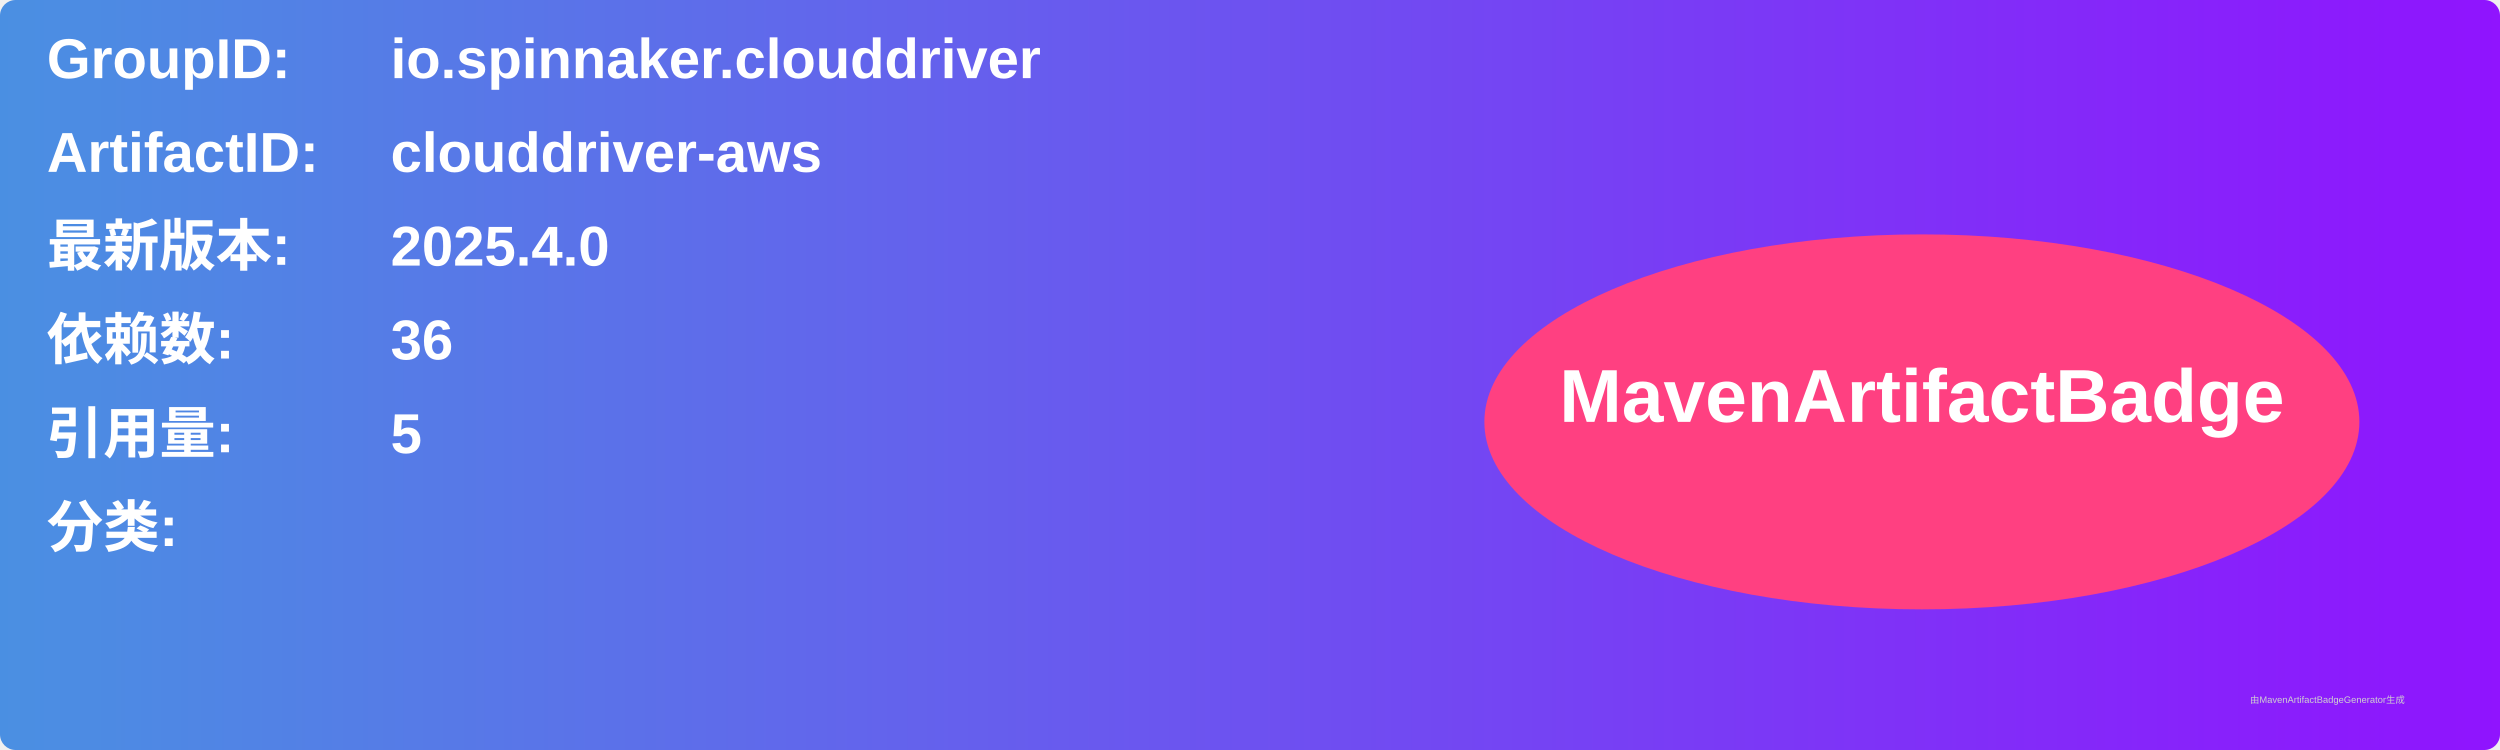
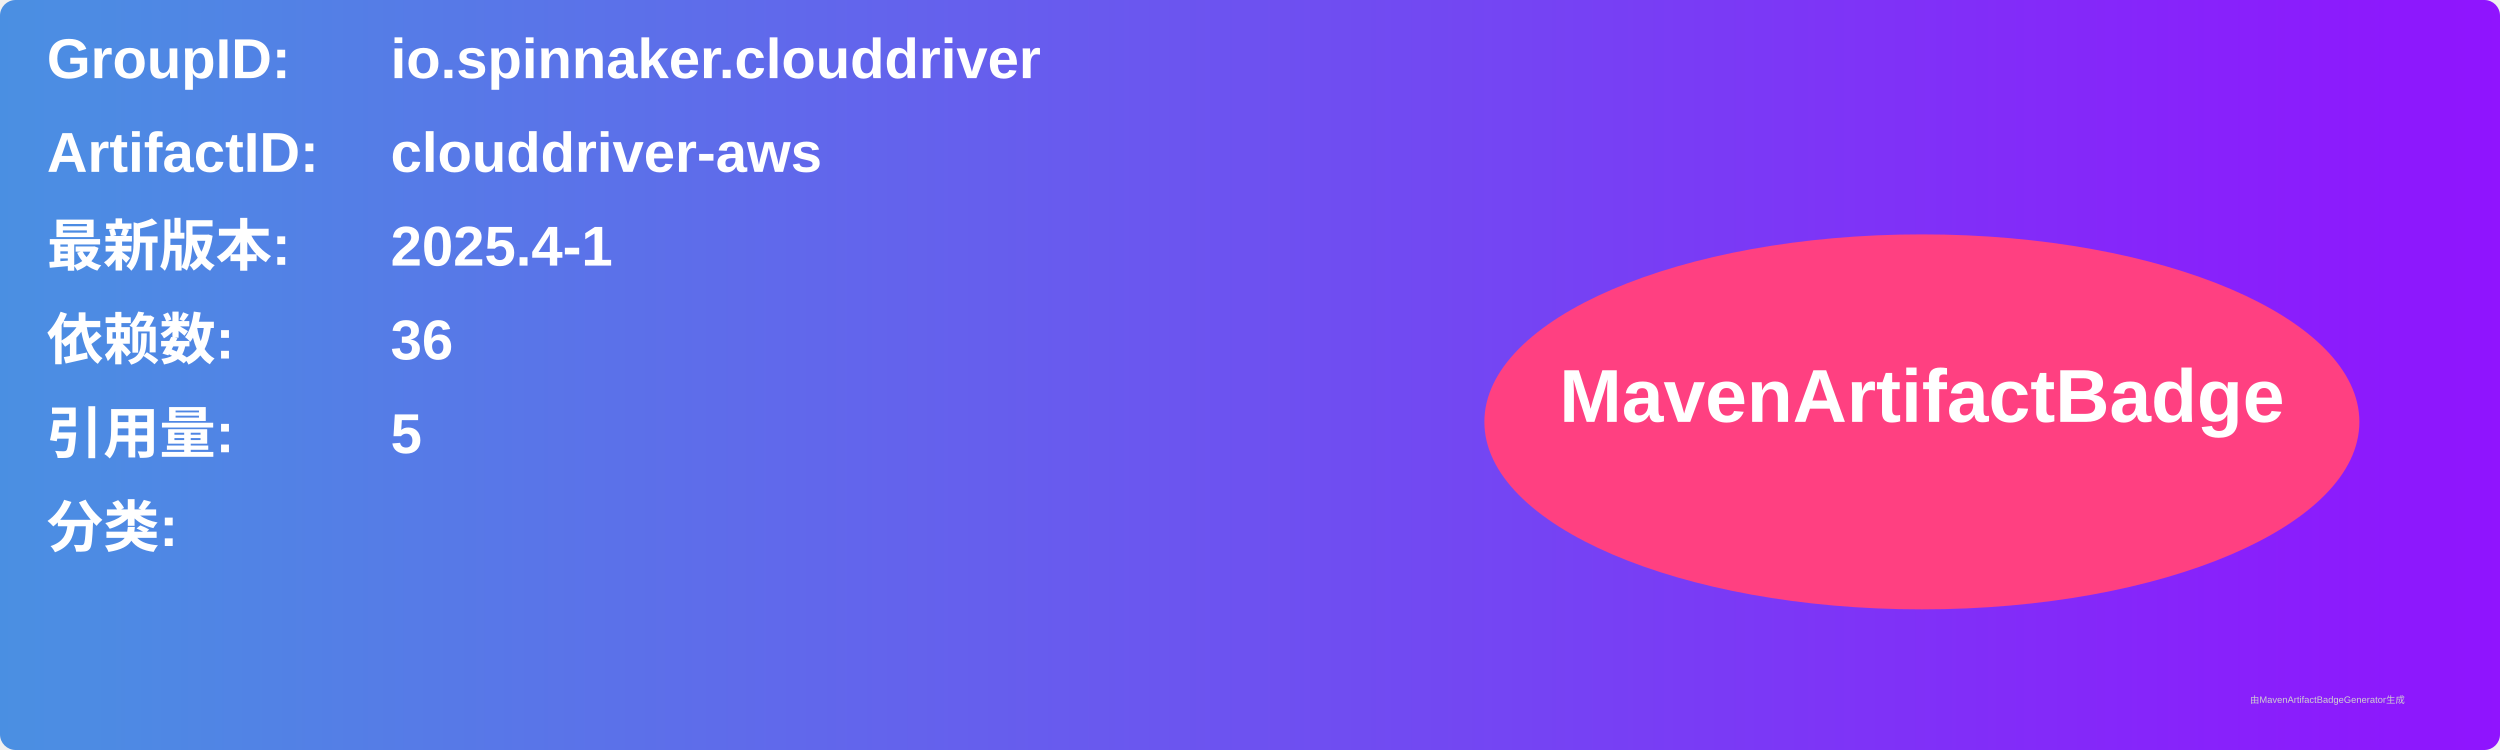
<svg xmlns="http://www.w3.org/2000/svg" width="800" height="240" viewBox="0 0 800 240">
  <linearGradient id="grad" x1="0%" y1="0%" x2="100%" y2="0%">
    <stop offset="0%" stop-color="#4a90e2" />
    <stop offset="100%" stop-color="#9013fe" />
  </linearGradient>
  <rect width="100%" height="100%" rx="5" ry="5" fill="url(#grad)" />
  <g transform="translate(15, 15)">
    <text x="0" y="10" font-family="Arial" font-size="18" fill="white" font-weight="bold" width="260">GroupID:</text>
    <text x="110" y="10" font-family="Arial" font-size="18" fill="white" font-weight="bold" width="460">io.spinnaker.clouddriver</text>
    <text x="0" y="40" font-family="Arial" font-size="18" fill="white" font-weight="bold" width="260">ArtifactID:</text>
    <text x="110" y="40" font-family="Arial" font-size="18" fill="white" font-weight="bold" width="460">clouddriver-aws</text>
    <text x="0" y="70" font-family="Arial" font-size="18" fill="white" font-weight="bold">最新版本:</text>
    <text x="110" y="70" font-family="Arial" font-size="18" fill="white" font-weight="bold">
-       <tspan font-weight="bold">2025.4.0</tspan>
+       <tspan font-weight="bold">2025.4-1</tspan>
    </text>
    <text x="0" y="100" font-family="Arial" font-size="18" fill="white" font-weight="bold">依赖数: </text>
    <text x="110" y="100" font-family="Arial" font-size="18" fill="white">
      <tspan font-weight="bold">36</tspan>
    </text>
    <text x="0" y="130" font-family="Arial" font-size="18" fill="white" font-weight="bold">引用量: </text>
    <text x="110" y="130" font-family="Arial" font-size="18" fill="white">
      <tspan font-weight="bold">5</tspan>
    </text>
    <text x="0" y="160" font-family="Arial" font-size="18" fill="white" font-weight="bold">分类:</text>
    <text x="10" y="190" font-family="Arial" font-size="10" fill="white">
      <tspan font-weight="bold" />
    </text>
    <ellipse cx="600" cy="120" rx="140" ry="60" fill="#ff4081" />
    <text x="600" y="120" text-anchor="middle" font-family="Arial" font-size="24" fill="white" font-weight="bold">MavenArtifactBadge</text>
  </g>
  <text x="720" y="225" font-family="Arial" font-size="3" fill="#d0d0d0">由MavenArtifactBadgeGenerator生成</text>
</svg>
